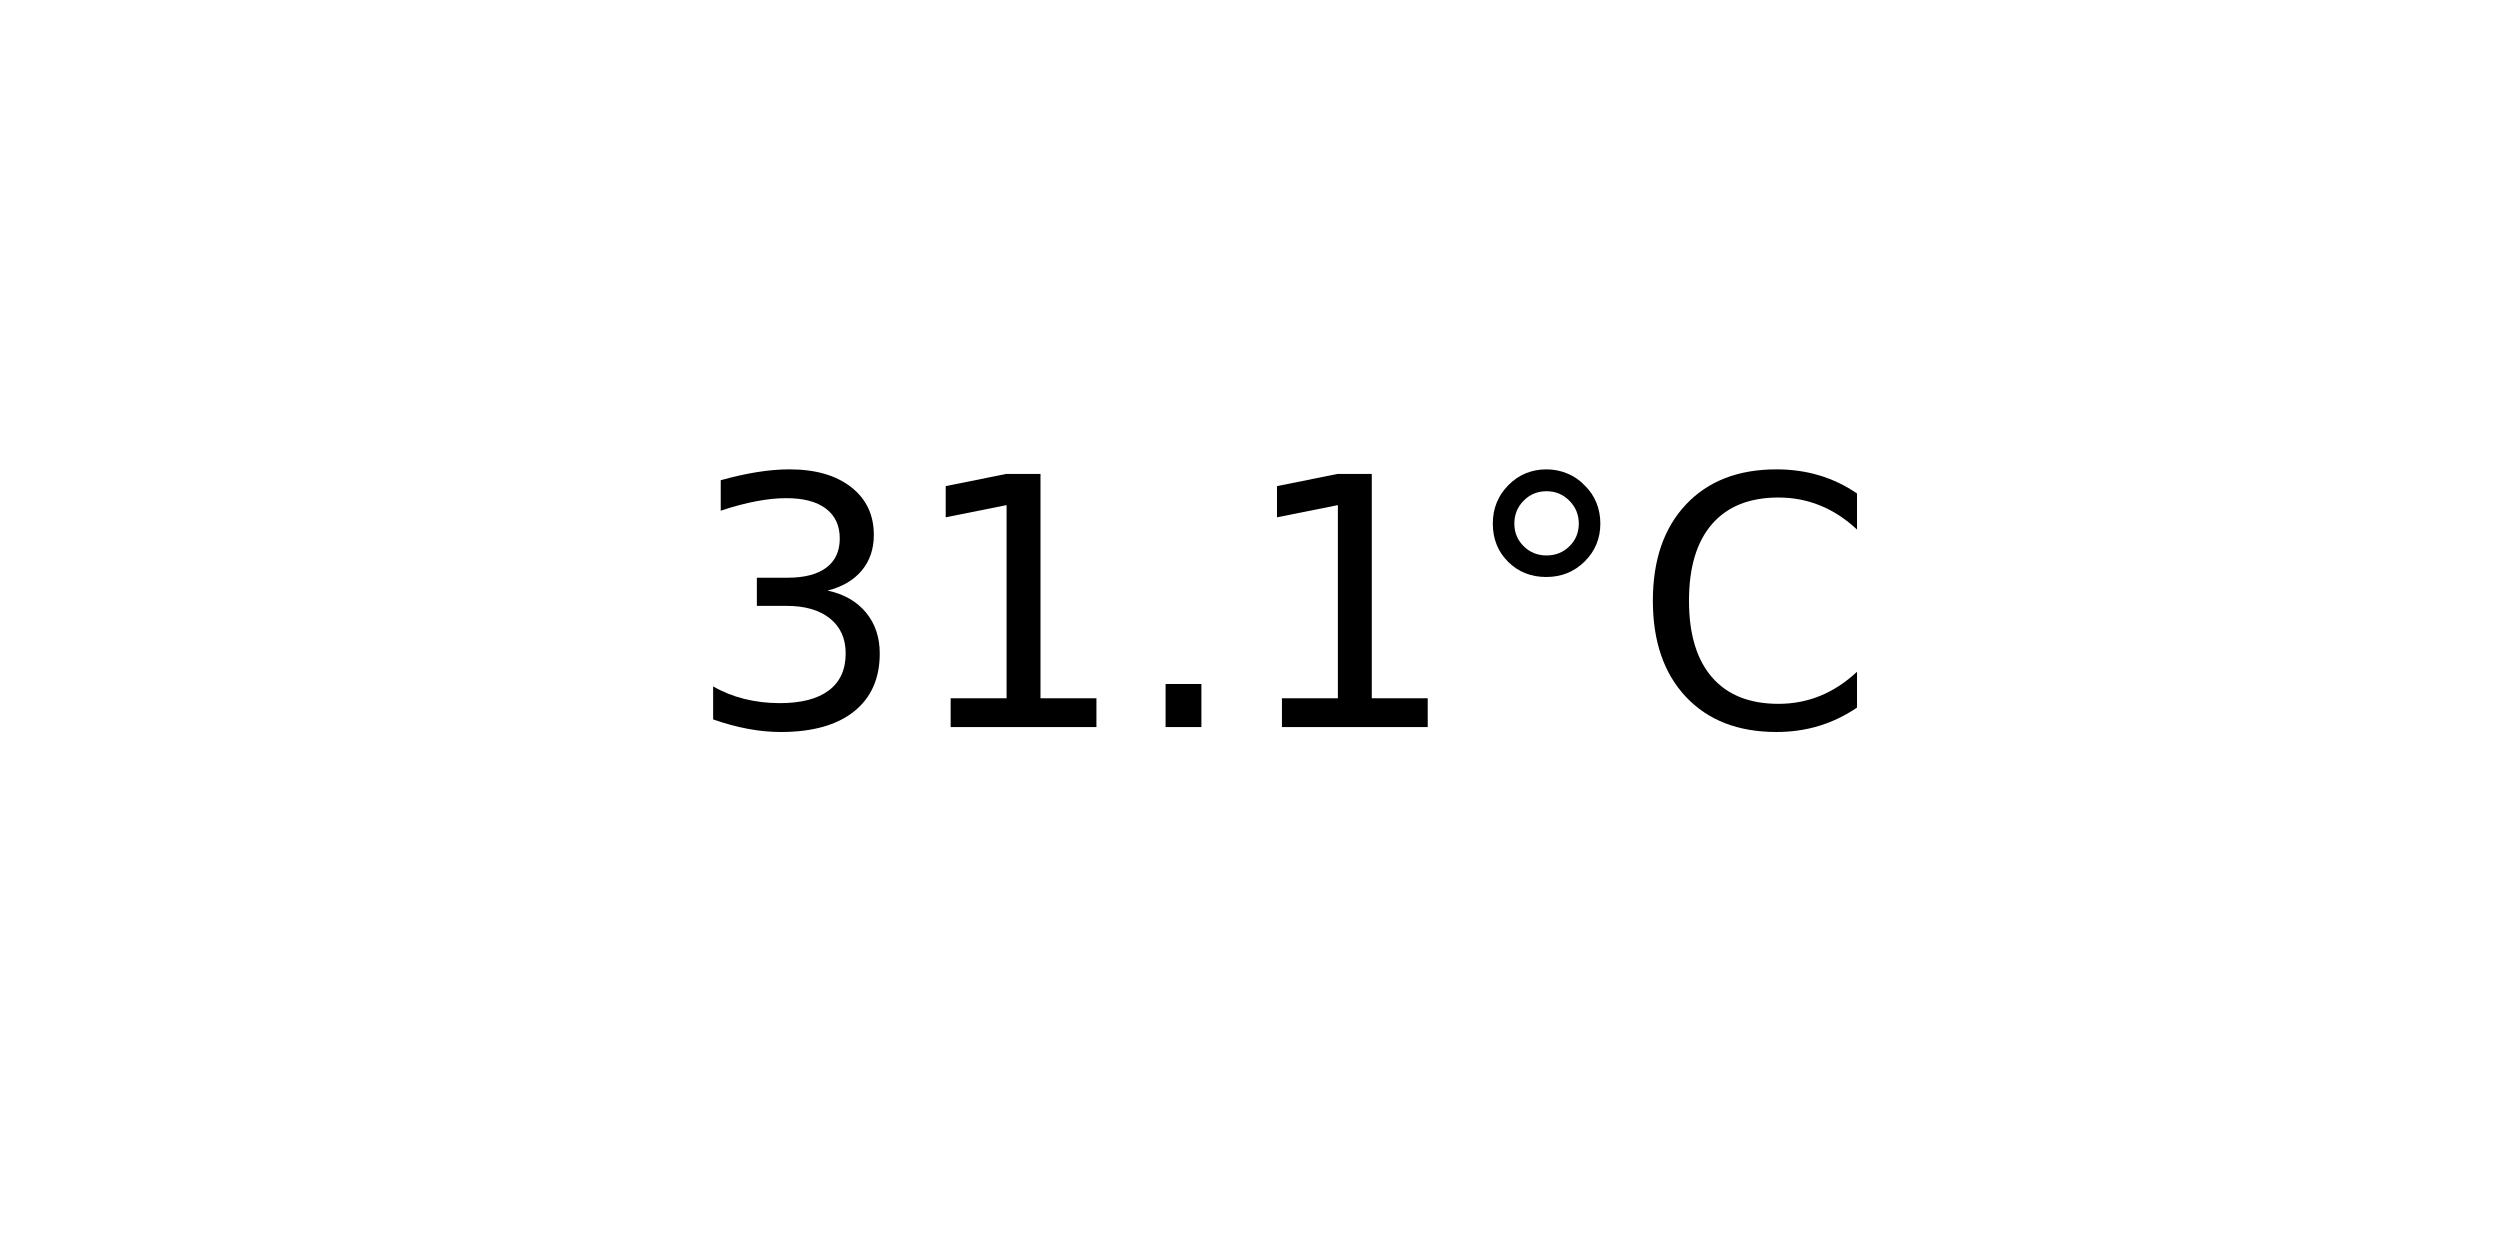
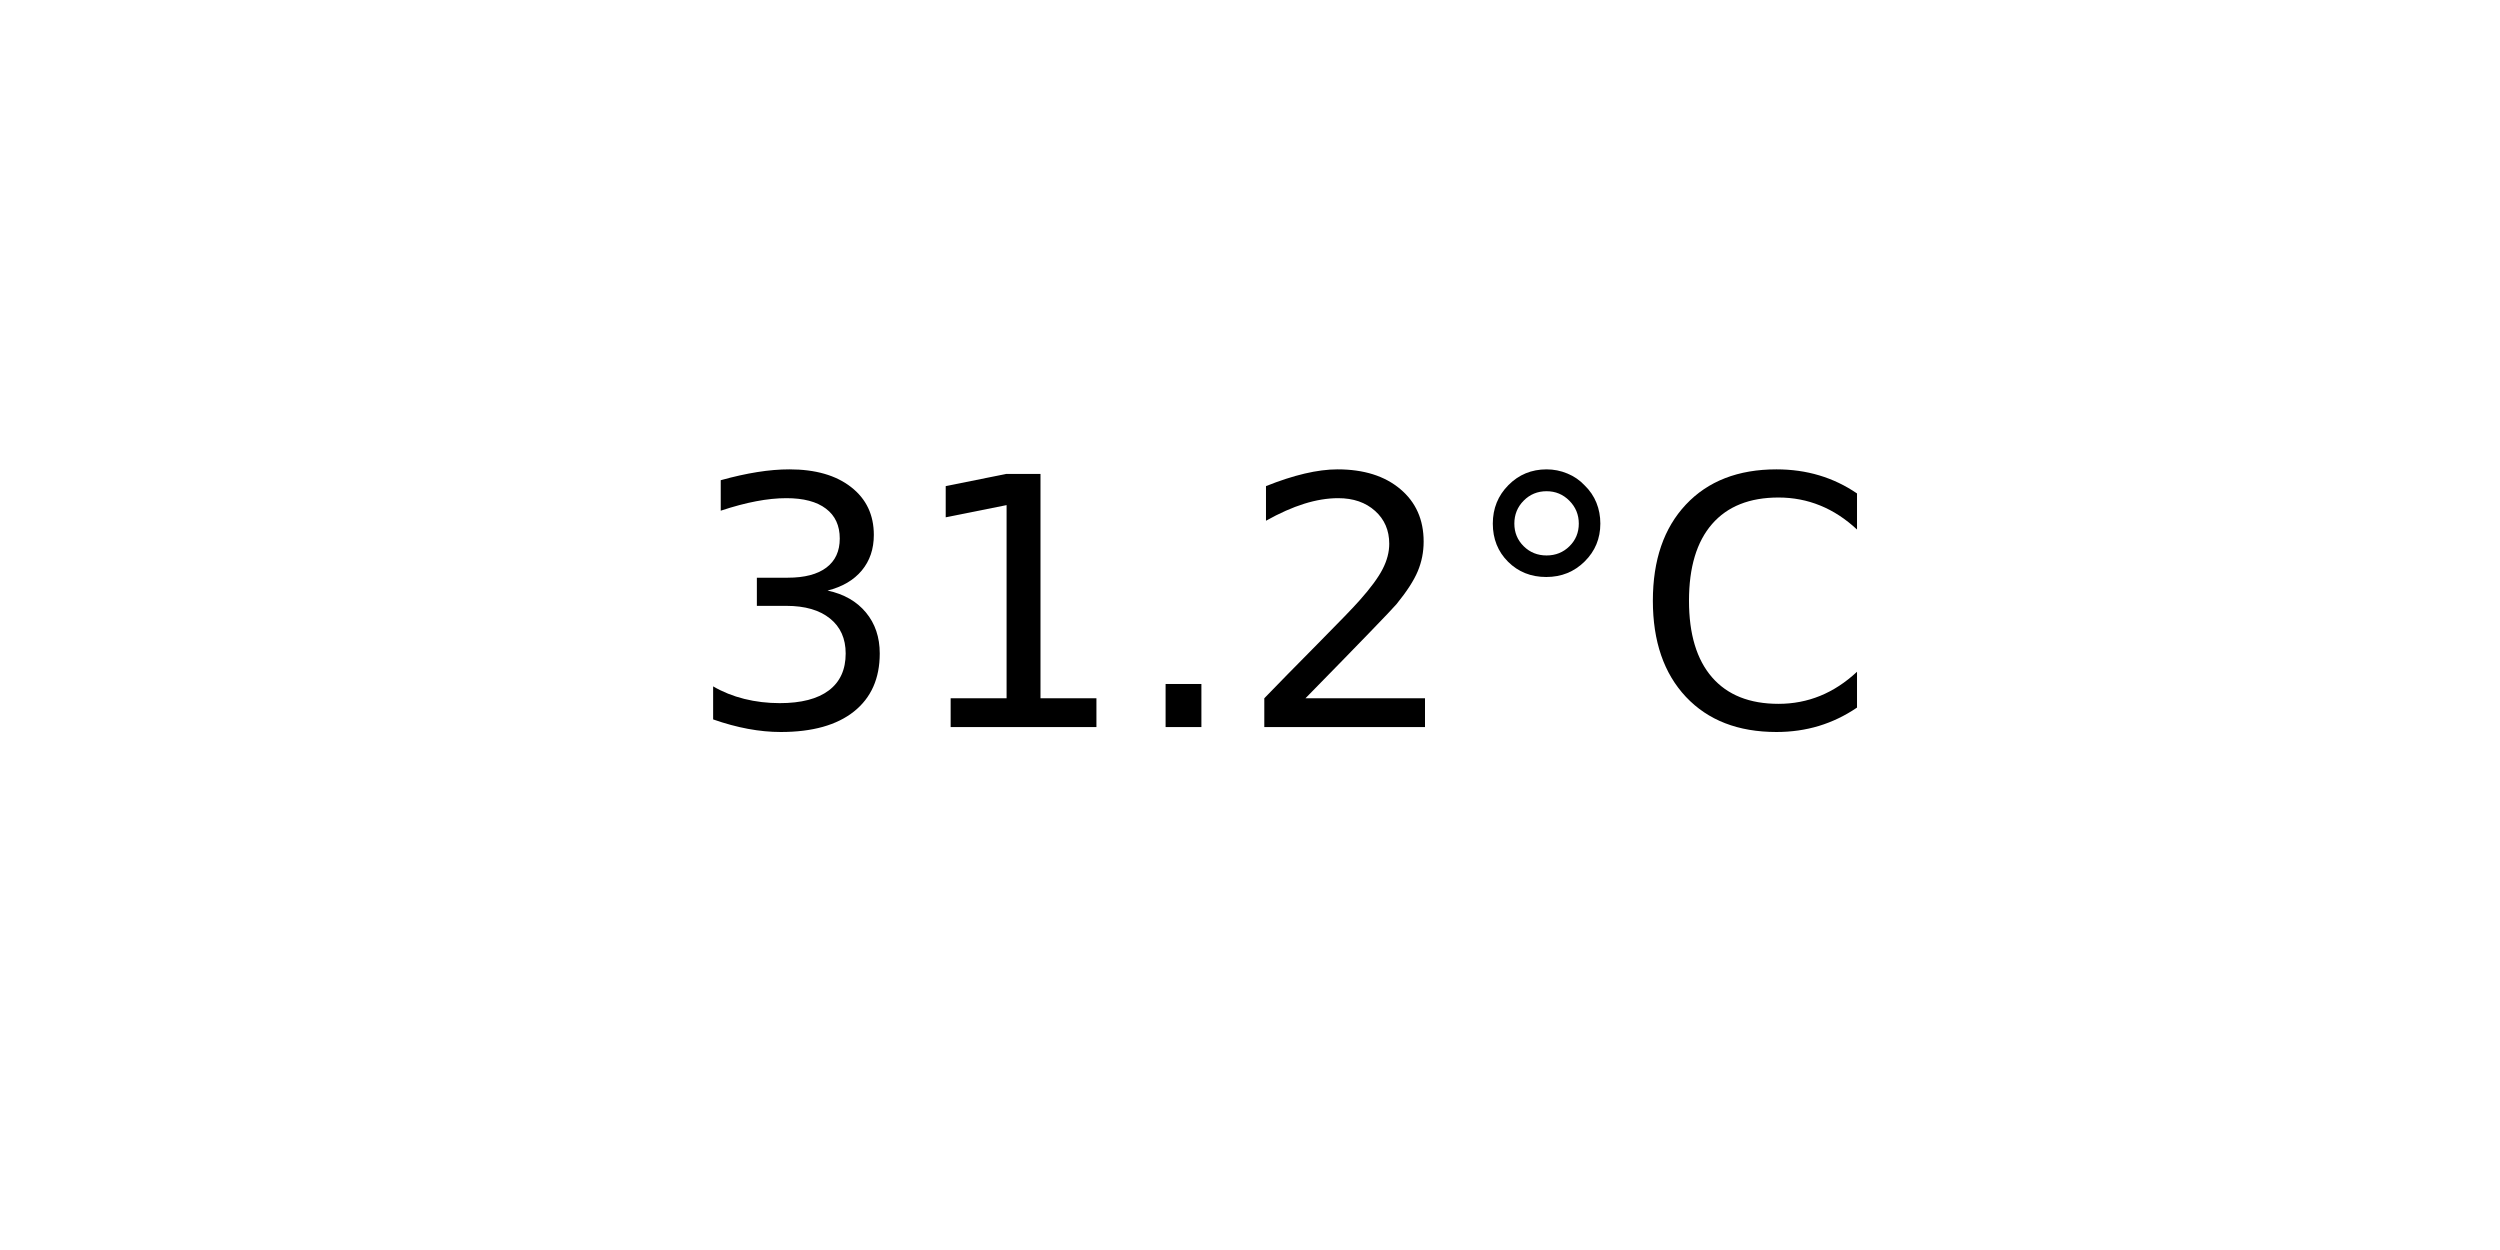
<svg xmlns="http://www.w3.org/2000/svg" xmlns:xlink="http://www.w3.org/1999/xlink" width="72pt" height="36pt" viewBox="0 0 72 36" version="1.1">
  <defs>
    <style type="text/css">*{stroke-linejoin: round; stroke-linecap: butt}</style>
  </defs>
  <g id="figure_1">
    <g id="axes_1">
      <g id="text_1">
        <g transform="translate(19.77578 20.93937) scale(0.1 -0.1)">
          <defs>
            <path id="DejaVuSans-33" d="M 2597 2516  Q 3050 2419 3304 2112  Q 3559 1806 3559 1356  Q 3559 666 3084 287  Q 2609 -91 1734 -91  Q 1441 -91 1130 -33  Q 819 25 488 141  L 488 750  Q 750 597 1062 519  Q 1375 441 1716 441  Q 2309 441 2620 675  Q 2931 909 2931 1356  Q 2931 1769 2642 2001  Q 2353 2234 1838 2234  L 1294 2234  L 1294 2753  L 1863 2753  Q 2328 2753 2575 2939  Q 2822 3125 2822 3475  Q 2822 3834 2567 4026  Q 2313 4219 1838 4219  Q 1578 4219 1281 4162  Q 984 4106 628 3988  L 628 4550  Q 988 4650 1302 4700  Q 1616 4750 1894 4750  Q 2613 4750 3031 4423  Q 3450 4097 3450 3541  Q 3450 3153 3228 2886  Q 3006 2619 2597 2516  z " transform="scale(0.015625)" />
            <path id="DejaVuSans-31" d="M 794 531  L 1825 531  L 1825 4091  L 703 3866  L 703 4441  L 1819 4666  L 2450 4666  L 2450 531  L 3481 531  L 3481 0  L 794 0  L 794 531  z " transform="scale(0.015625)" />
            <path id="DejaVuSans-2e" d="M 684 794  L 1344 794  L 1344 0  L 684 0  L 684 794  z " transform="scale(0.015625)" />
+             <path id="DejaVuSans-32" d="M 1228 531  L 3431 531  L 3431 0  L 469 0  L 469 531  Q 828 903 1448 1529  Q 2069 2156 2228 2338  Q 2531 2678 2651 2914  Q 2772 3150 2772 3378  Q 2772 3750 2511 3984  Q 2250 4219 1831 4219  Q 1534 4219 1204 4116  Q 875 4013 500 3803  L 500 4441  Q 881 4594 1212 4672  Q 1544 4750 1819 4750  Q 2544 4750 2975 4387  Q 3406 4025 3406 3419  Q 3406 3131 3298 2873  Q 3191 2616 2906 2266  Q 2828 2175 2409 1742  Q 1991 1309 1228 531  z " transform="scale(0.015625)" />
            <path id="DejaVuSans-b0" d="M 1600 4347  Q 1350 4347 1178 4173  Q 1006 4000 1006 3750  Q 1006 3503 1178 3333  Q 1350 3163 1600 3163  Q 1850 3163 2022 3333  Q 2194 3503 2194 3750  Q 2194 3997 2020 4172  Q 1847 4347 1600 4347  z M 1600 4750  Q 1800 4750 1984 4673  Q 2169 4597 2303 4453  Q 2447 4313 2519 4134  Q 2591 3956 2591 3750  Q 2591 3338 2302 3052  Q 2013 2766 1594 2766  Q 1172 2766 890 3047  Q 609 3328 609 3750  Q 609 4169 896 4459  Q 1184 4750 1600 4750  z " transform="scale(0.015625)" />
            <path id="DejaVuSans-43" d="M 4122 4306  L 4122 3641  Q 3803 3938 3442 4084  Q 3081 4231 2675 4231  Q 1875 4231 1450 3742  Q 1025 3253 1025 2328  Q 1025 1406 1450 917  Q 1875 428 2675 428  Q 3081 428 3442 575  Q 3803 722 4122 1019  L 4122 359  Q 3791 134 3420 21  Q 3050 -91 2638 -91  Q 1578 -91 968 557  Q 359 1206 359 2328  Q 359 3453 968 4101  Q 1578 4750 2638 4750  Q 3056 4750 3426 4639  Q 3797 4528 4122 4306  z " transform="scale(0.015625)" />
          </defs>
          <use xlink:href="#DejaVuSans-33" />
          <use xlink:href="#DejaVuSans-31" x="63.623" />
          <use xlink:href="#DejaVuSans-2e" x="127.246" />
-           <use xlink:href="#DejaVuSans-31" x="159.033" />
+           <use xlink:href="#DejaVuSans-32" x="159.033" />
          <use xlink:href="#DejaVuSans-b0" x="222.656" />
          <use xlink:href="#DejaVuSans-43" x="272.656" />
        </g>
      </g>
    </g>
  </g>
</svg>
